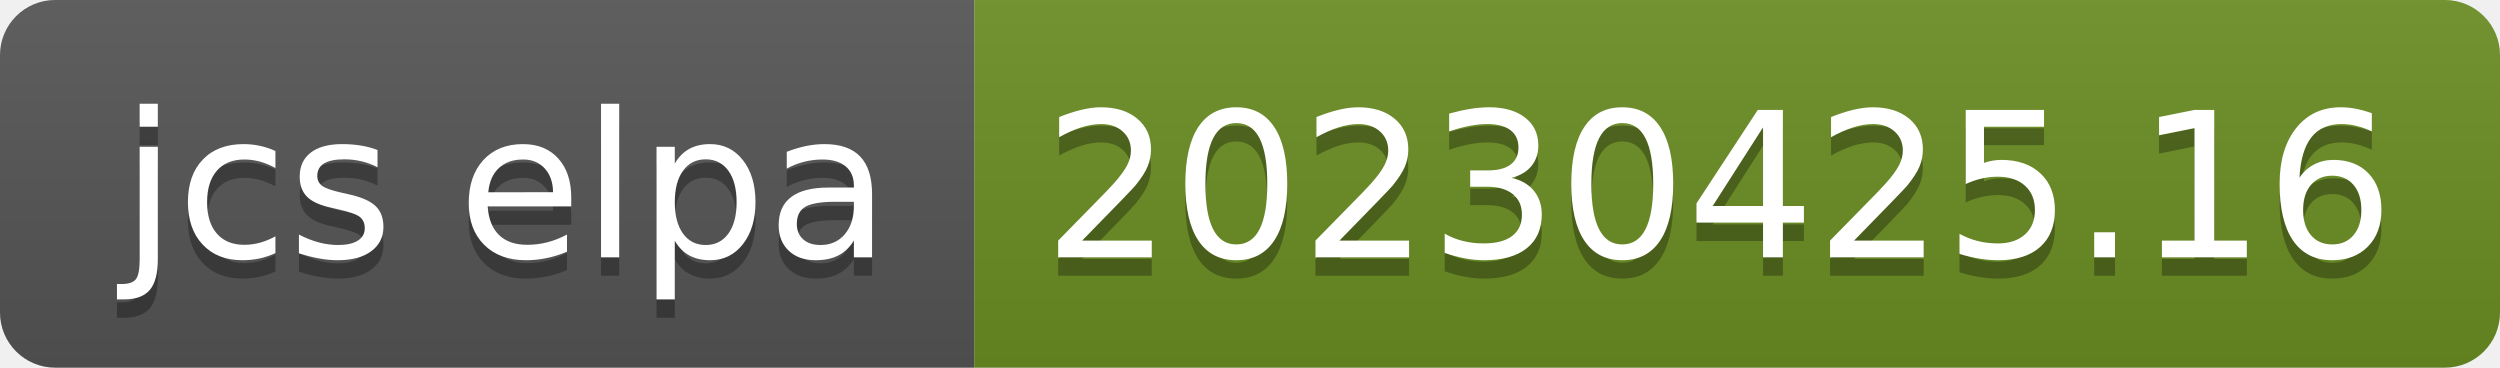
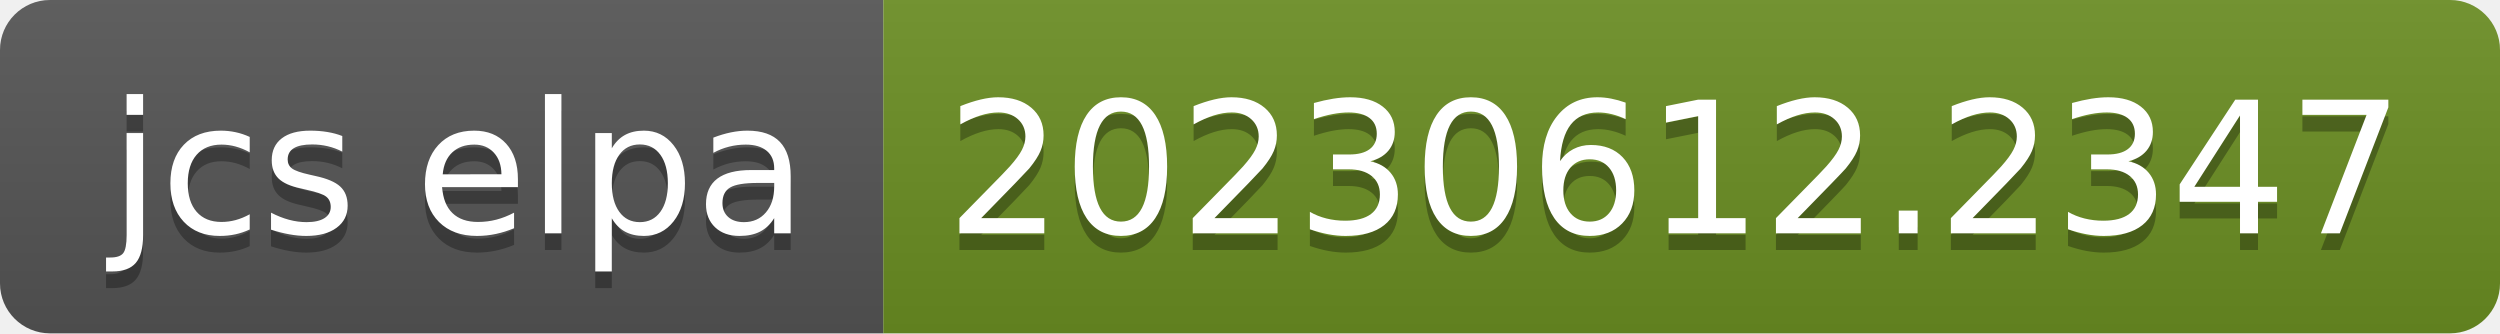
- <svg xmlns="http://www.w3.org/2000/svg" width="136" height="20" role="img" aria-label="jcs elpa: 20230425.16">
+ <svg xmlns="http://www.w3.org/2000/svg" width="150" height="20" role="img" aria-label="jcs elpa: 20230612.2347">
  <linearGradient id="s" x2="0" y2="100%">
    <stop offset="0" stop-color="#bbb" stop-opacity=".1" />
    <stop offset="1" stop-opacity=".1" />
  </linearGradient>
  <clipPath id="r">
-     <rect width="136" height="20" rx="3" fill="#fff" />
+     <rect width="150" height="20" rx="3" fill="#fff" />
  </clipPath>
  <g clip-path="url(#r)">
    <rect width="53" height="20" fill="#555" />
-     <rect x="53" width="83" height="20" fill="#6b8e23" />
-     <rect width="136" height="20" fill="url(#s)" />
+     <rect x="53" width="97" height="20" fill="#6b8e23" />
+     <rect width="150" height="20" fill="url(#s)" />
  </g>
  <g fill="#fff" text-anchor="middle" font-family="Verdana,Geneva,DejaVu Sans,sans-serif" text-rendering="geometricPrecision" font-size="110">
    <text aria-hidden="true" x="275" y="150" fill="#010101" fill-opacity=".3" transform="scale(.1)" textLength="430">jcs elpa</text>
    <text x="275" y="140" transform="scale(.1)" fill="#fff" textLength="430">jcs elpa</text>
-     <text aria-hidden="true" x="935" y="150" fill="#010101" fill-opacity=".3" transform="scale(.1)" textLength="730">20230425.16</text>
-     <text x="935" y="140" transform="scale(.1)" fill="#fff" textLength="730">20230425.16</text>
+     <text aria-hidden="true" x="1005" y="150" fill="#010101" fill-opacity=".3" transform="scale(.1)" textLength="870">20230612.2347</text>
+     <text x="1005" y="140" transform="scale(.1)" fill="#fff" textLength="870">20230612.2347</text>
  </g>
</svg>
